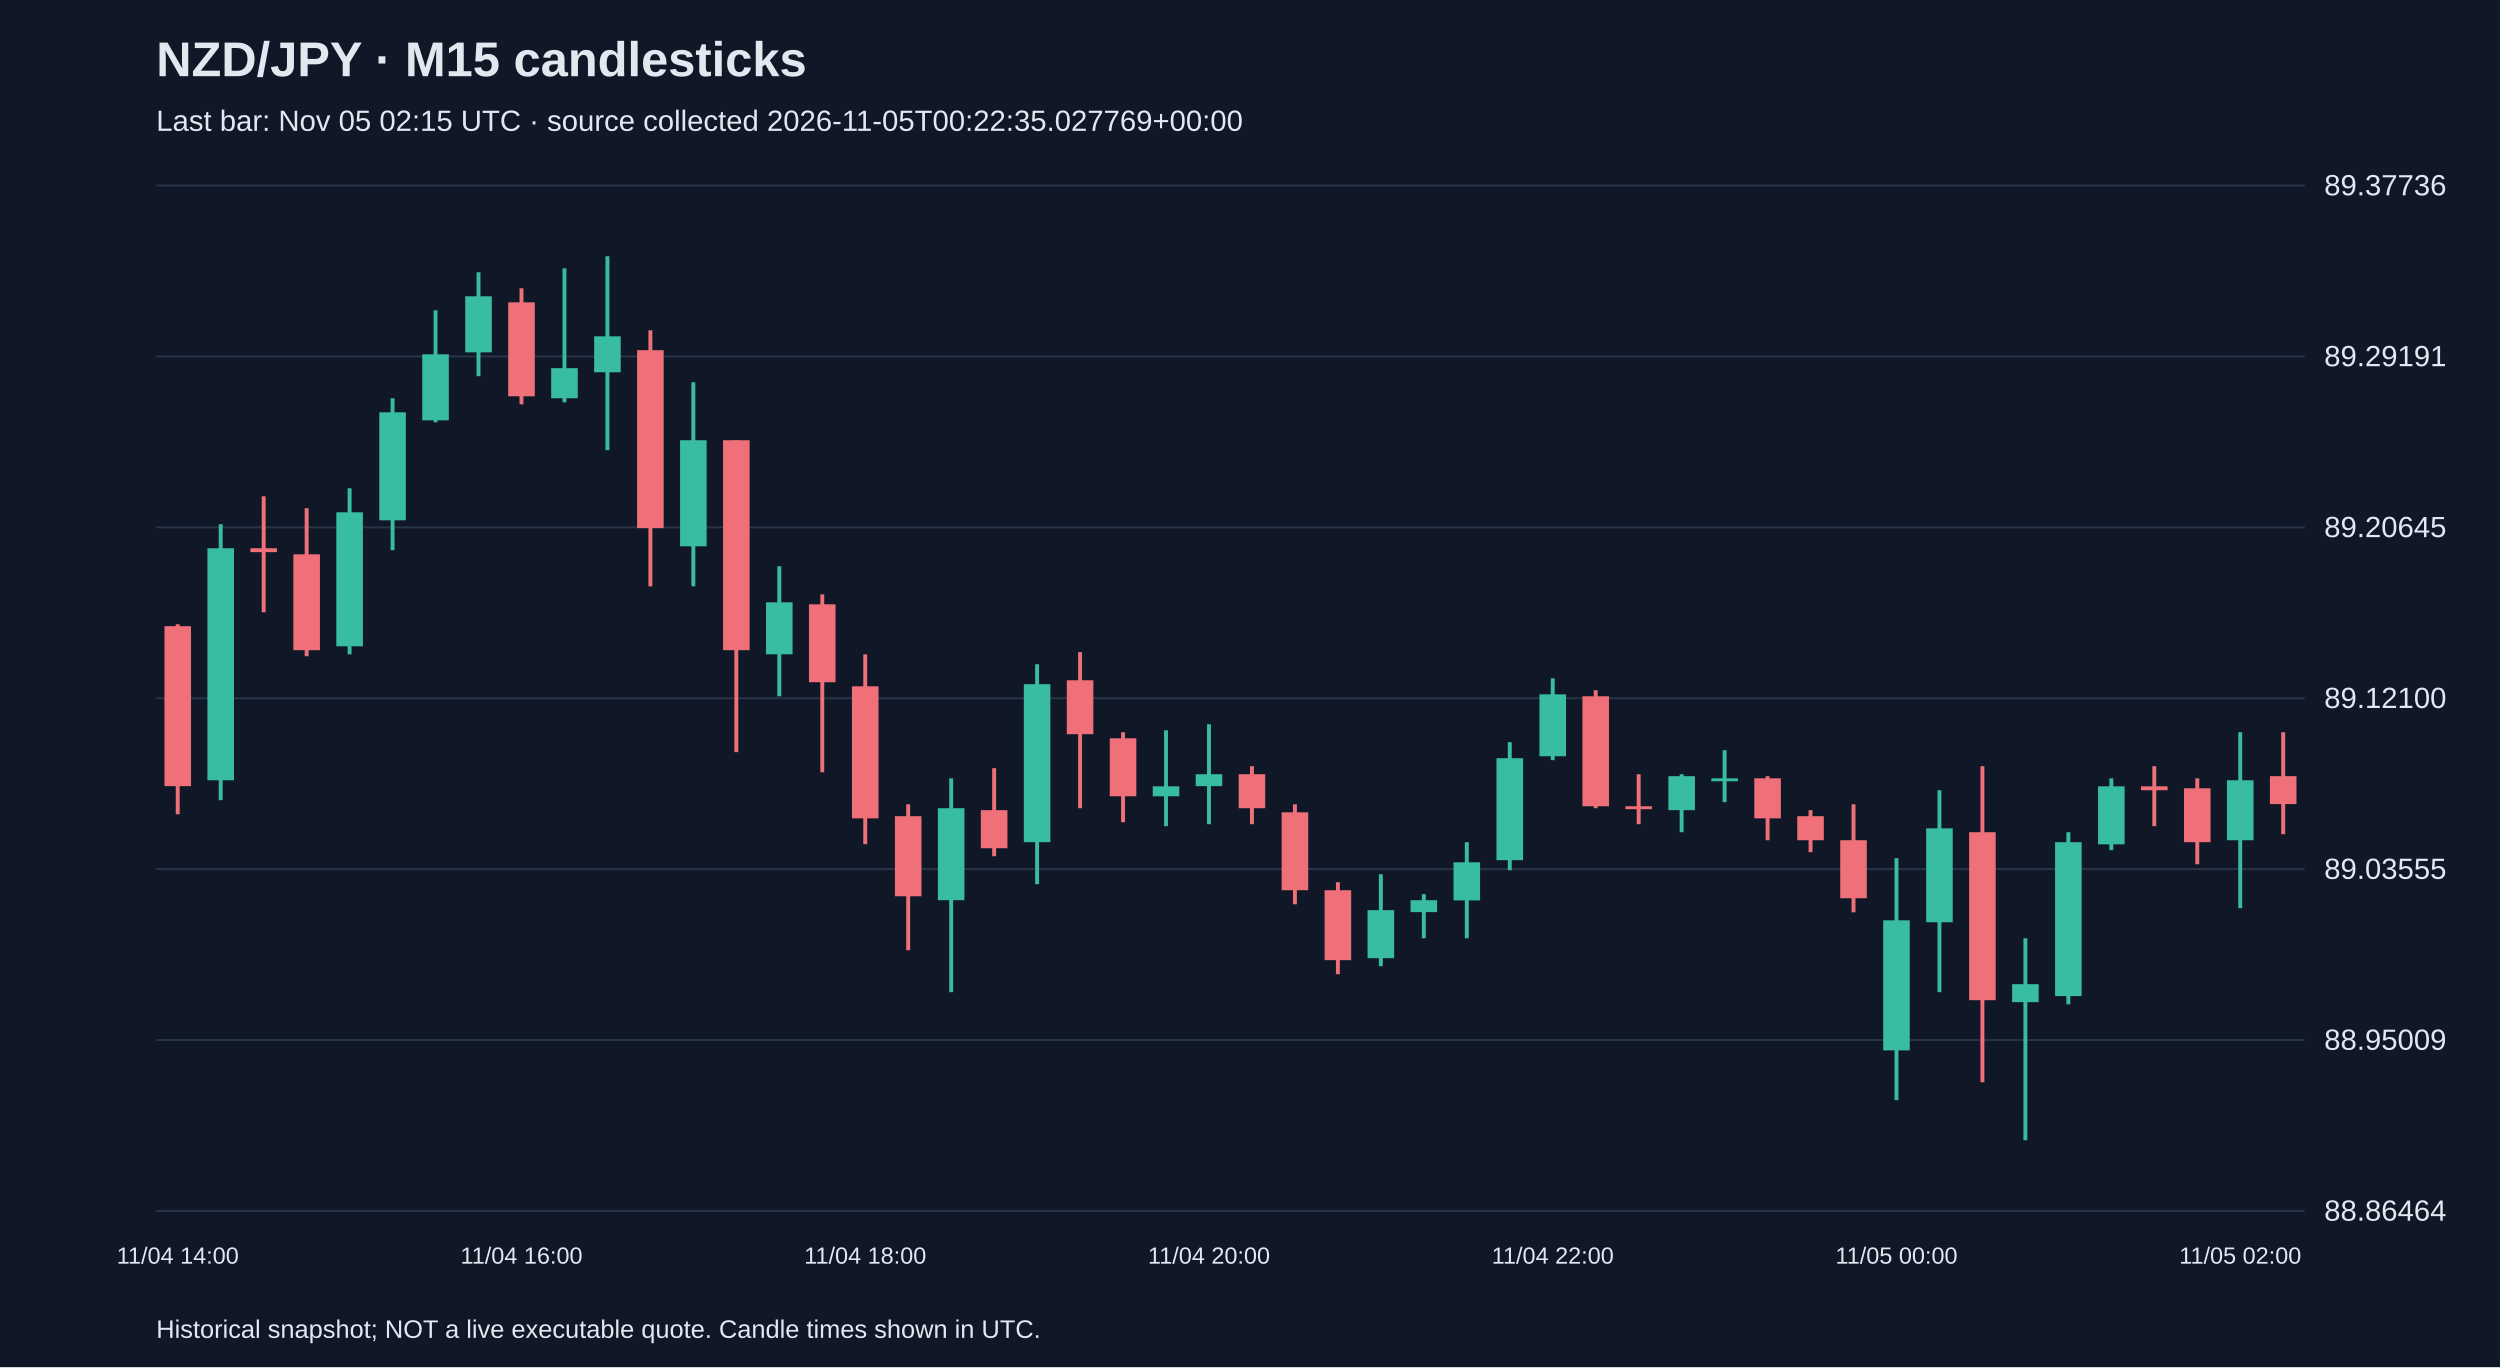
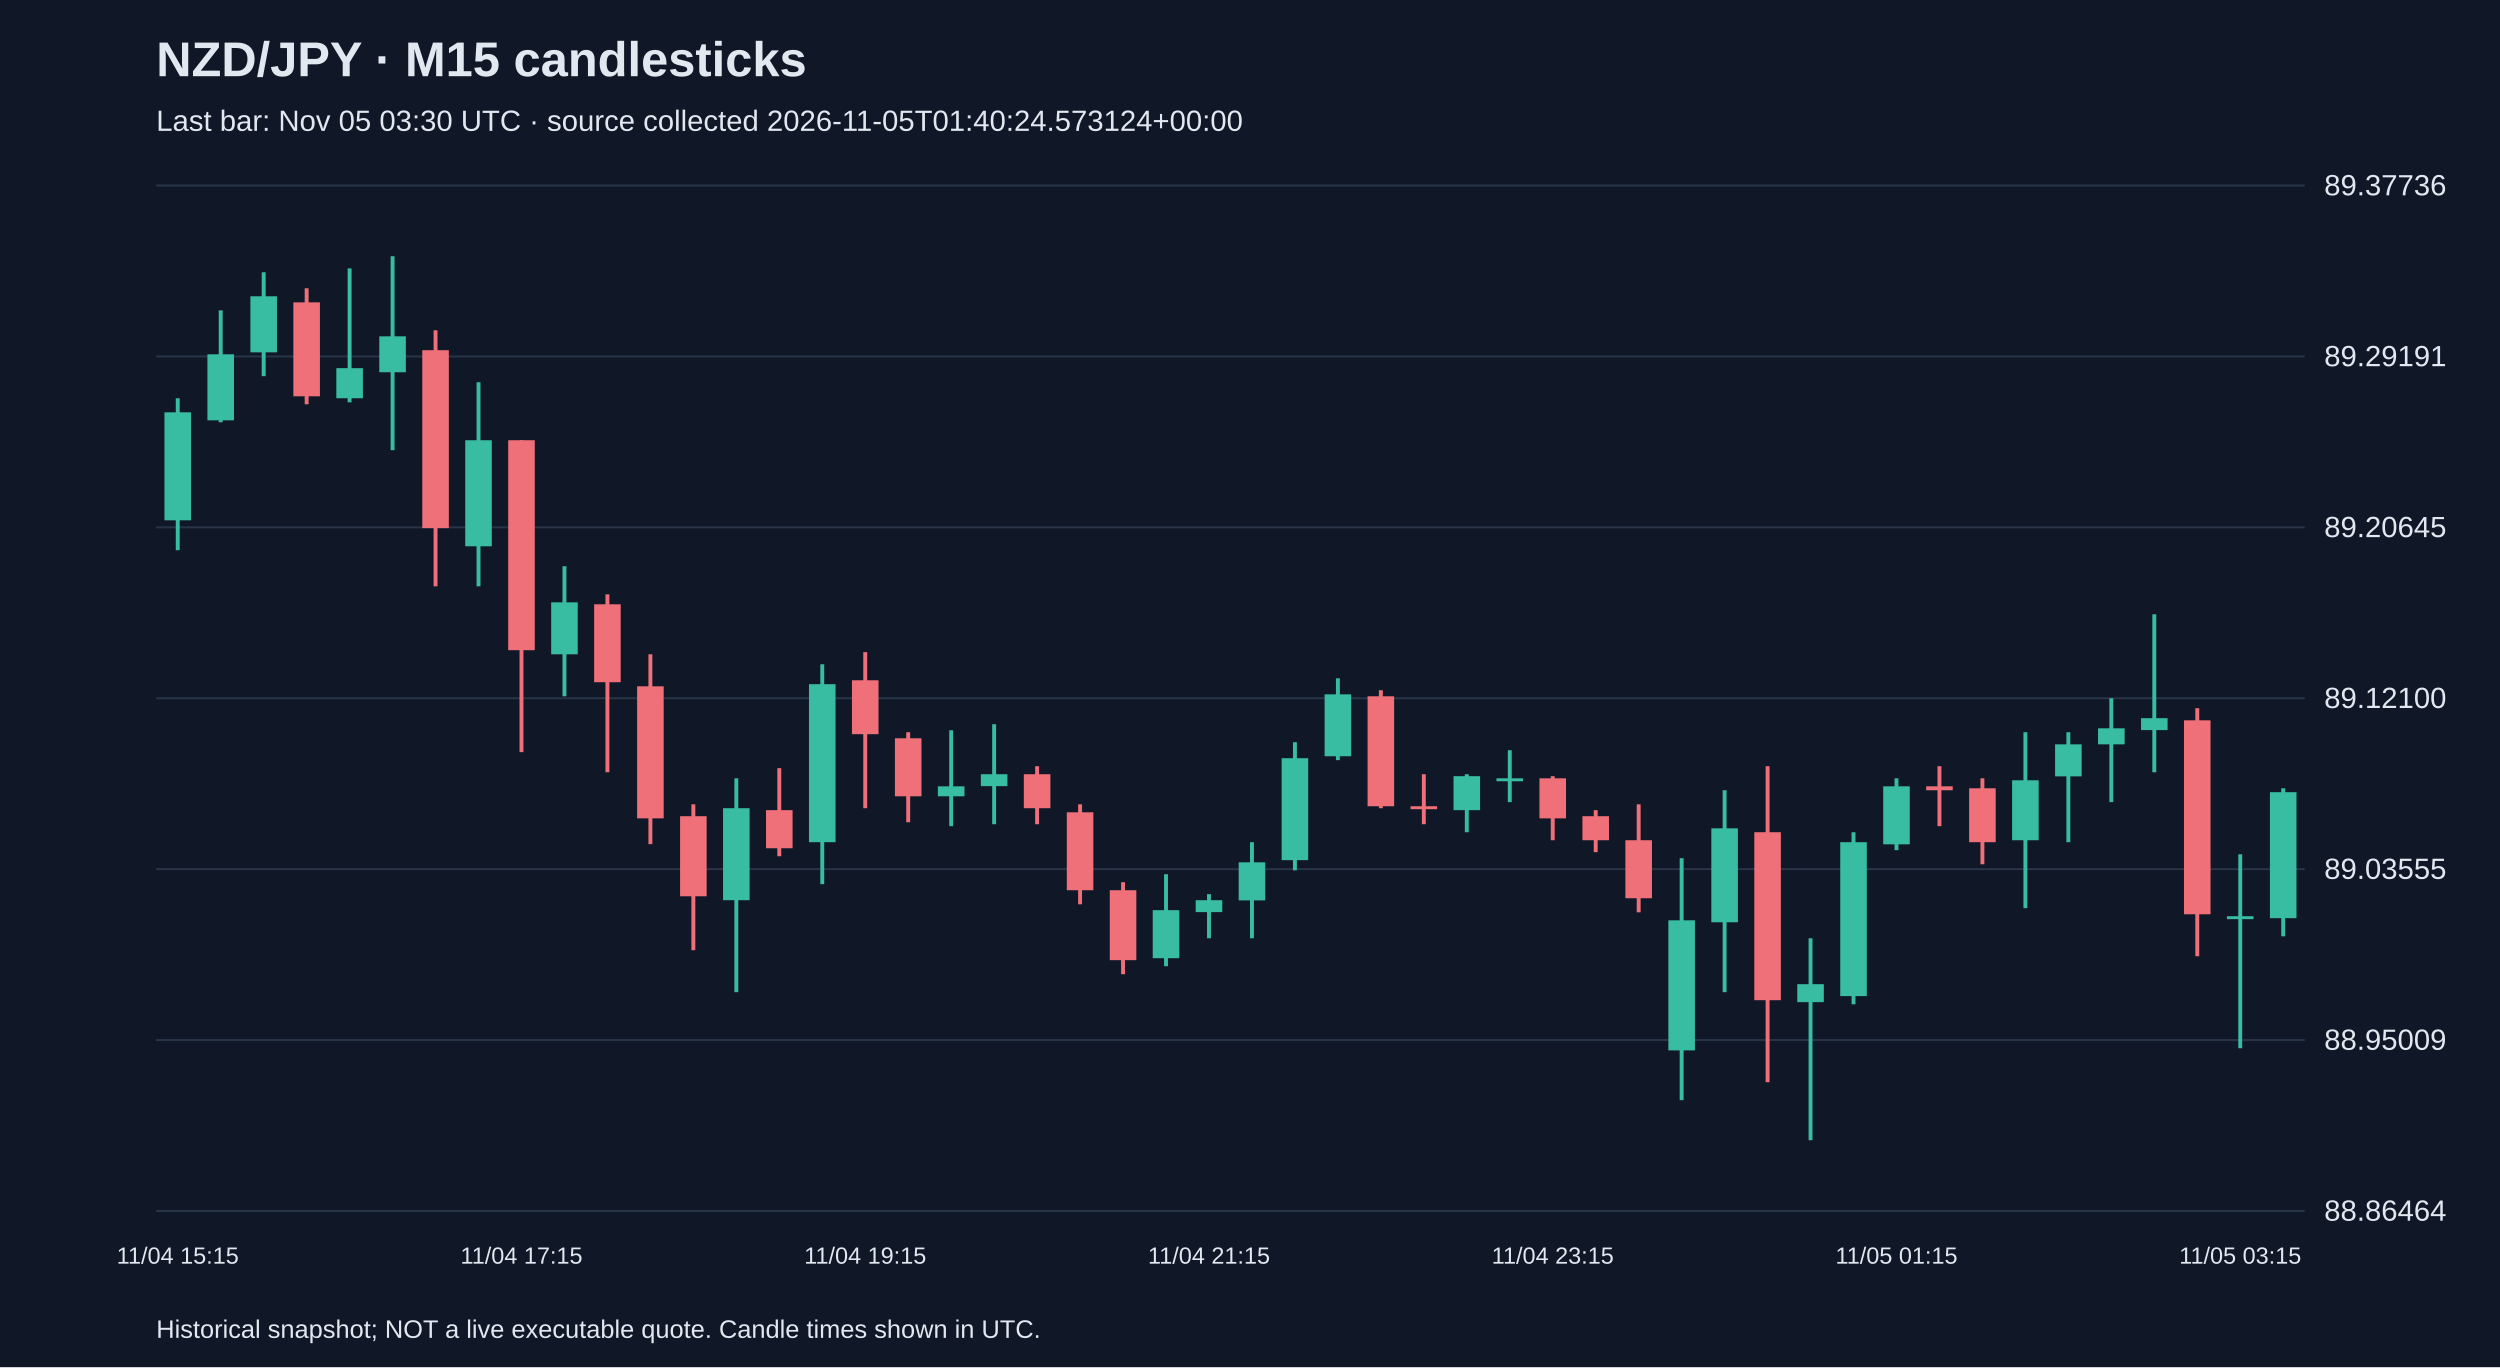
<svg xmlns="http://www.w3.org/2000/svg" viewBox="0 0 1280 700">
  <rect width="100%" height="100%" fill="#101827" />
  <style>text{font-family:Arial,sans-serif;fill:#e2e8f0}</style>
  <text x="80" y="39" font-size="25" font-weight="bold">NZD/JPY · M15 candlesticks</text>
-   <text x="80" y="67" font-size="15" fill="#a6b1c5">Last bar: Nov 05 02:15 UTC · source collected 2026-11-05T00:22:35.027769+00:00</text>
+   <text x="80" y="67" font-size="15" fill="#a6b1c5">Last bar: Nov 05 03:30 UTC · source collected 2026-11-05T01:40:24.573124+00:00</text>
  <line x1="80" y1="620.0" x2="1180" y2="620.0" stroke="#283548" />
  <text x="1190" y="625.0" font-size="15">88.86464</text>
  <line x1="80" y1="532.5" x2="1180" y2="532.5" stroke="#283548" />
  <text x="1190" y="537.5" font-size="15">88.95009</text>
  <line x1="80" y1="445.0" x2="1180" y2="445.0" stroke="#283548" />
  <text x="1190" y="450.0" font-size="15">89.03555</text>
  <line x1="80" y1="357.5" x2="1180" y2="357.5" stroke="#283548" />
  <text x="1190" y="362.5" font-size="15">89.12100</text>
  <line x1="80" y1="270.0" x2="1180" y2="270.0" stroke="#283548" />
  <text x="1190" y="275.0" font-size="15">89.20645</text>
  <line x1="80" y1="182.5" x2="1180" y2="182.5" stroke="#283548" />
  <text x="1190" y="187.5" font-size="15">89.29191</text>
  <line x1="80" y1="95.0" x2="1180" y2="95.0" stroke="#283548" />
  <text x="1190" y="100.0" font-size="15">89.37736</text>
-   <line x1="91.0" y1="319.6" x2="91.0" y2="416.9" stroke="#f07079" stroke-width="2" />
-   <rect x="84.2" y="320.6" width="13.6" height="81.9" fill="#f07079" />
-   <text x="91.0" y="647" text-anchor="middle" font-size="12">11/04 14:00</text>
-   <line x1="113.0" y1="268.4" x2="113.0" y2="409.7" stroke="#38bca2" stroke-width="2" />
-   <rect x="106.2" y="280.7" width="13.6" height="118.8" fill="#38bca2" />
-   <line x1="135.0" y1="254.1" x2="135.0" y2="313.5" stroke="#f07079" stroke-width="2" />
-   <rect x="128.2" y="280.7" width="13.6" height="2.0" fill="#f07079" />
-   <line x1="157.0" y1="260.2" x2="157.0" y2="336.0" stroke="#f07079" stroke-width="2" />
-   <rect x="150.2" y="283.8" width="13.6" height="49.1" fill="#f07079" />
-   <line x1="179.0" y1="250.0" x2="179.0" y2="335.0" stroke="#38bca2" stroke-width="2" />
-   <rect x="172.2" y="262.3" width="13.6" height="68.6" fill="#38bca2" />
-   <line x1="201.0" y1="203.9" x2="201.0" y2="281.7" stroke="#38bca2" stroke-width="2" />
-   <rect x="194.2" y="211.1" width="13.6" height="55.3" fill="#38bca2" />
-   <line x1="223.0" y1="158.9" x2="223.0" y2="216.2" stroke="#38bca2" stroke-width="2" />
-   <rect x="216.2" y="181.4" width="13.6" height="33.8" fill="#38bca2" />
-   <line x1="245.0" y1="139.4" x2="245.0" y2="192.6" stroke="#38bca2" stroke-width="2" />
-   <rect x="238.2" y="151.7" width="13.6" height="28.7" fill="#38bca2" />
-   <line x1="267.0" y1="147.6" x2="267.0" y2="207.0" stroke="#f07079" stroke-width="2" />
-   <rect x="260.2" y="154.8" width="13.6" height="48.1" fill="#f07079" />
-   <text x="267.0" y="647" text-anchor="middle" font-size="12">11/04 16:00</text>
-   <line x1="289.0" y1="137.4" x2="289.0" y2="206.0" stroke="#38bca2" stroke-width="2" />
-   <rect x="282.2" y="188.5" width="13.6" height="15.4" fill="#38bca2" />
-   <line x1="311.0" y1="131.2" x2="311.0" y2="230.5" stroke="#38bca2" stroke-width="2" />
-   <rect x="304.2" y="172.2" width="13.6" height="18.4" fill="#38bca2" />
-   <line x1="333.0" y1="169.1" x2="333.0" y2="300.2" stroke="#f07079" stroke-width="2" />
-   <rect x="326.2" y="179.3" width="13.6" height="91.1" fill="#f07079" />
-   <line x1="355.0" y1="195.7" x2="355.0" y2="300.2" stroke="#38bca2" stroke-width="2" />
-   <rect x="348.2" y="225.4" width="13.6" height="54.3" fill="#38bca2" />
-   <line x1="377.0" y1="225.4" x2="377.0" y2="385.1" stroke="#f07079" stroke-width="2" />
-   <rect x="370.2" y="225.4" width="13.6" height="107.5" fill="#f07079" />
-   <line x1="399.0" y1="289.9" x2="399.0" y2="356.5" stroke="#38bca2" stroke-width="2" />
-   <rect x="392.2" y="308.4" width="13.6" height="26.6" fill="#38bca2" />
-   <line x1="421.0" y1="304.3" x2="421.0" y2="395.4" stroke="#f07079" stroke-width="2" />
-   <rect x="414.2" y="309.4" width="13.6" height="39.9" fill="#f07079" />
-   <line x1="443.0" y1="335.0" x2="443.0" y2="432.2" stroke="#f07079" stroke-width="2" />
-   <rect x="436.2" y="351.4" width="13.6" height="67.6" fill="#f07079" />
-   <text x="443.0" y="647" text-anchor="middle" font-size="12">11/04 18:00</text>
-   <line x1="465.0" y1="411.8" x2="465.0" y2="486.5" stroke="#f07079" stroke-width="2" />
-   <rect x="458.2" y="417.9" width="13.6" height="41.0" fill="#f07079" />
-   <line x1="487.0" y1="398.5" x2="487.0" y2="508.0" stroke="#38bca2" stroke-width="2" />
-   <rect x="480.2" y="413.8" width="13.6" height="47.1" fill="#38bca2" />
-   <line x1="509.0" y1="393.3" x2="509.0" y2="438.4" stroke="#f07079" stroke-width="2" />
-   <rect x="502.2" y="414.8" width="13.6" height="19.5" fill="#f07079" />
-   <line x1="531.0" y1="340.1" x2="531.0" y2="452.7" stroke="#38bca2" stroke-width="2" />
-   <rect x="524.2" y="350.3" width="13.6" height="80.9" fill="#38bca2" />
-   <line x1="553.0" y1="333.9" x2="553.0" y2="413.8" stroke="#f07079" stroke-width="2" />
-   <rect x="546.2" y="348.3" width="13.6" height="27.6" fill="#f07079" />
-   <line x1="575.0" y1="374.9" x2="575.0" y2="421.0" stroke="#f07079" stroke-width="2" />
-   <rect x="568.2" y="378.0" width="13.6" height="29.7" fill="#f07079" />
-   <line x1="597.0" y1="373.9" x2="597.0" y2="423.0" stroke="#38bca2" stroke-width="2" />
-   <rect x="590.2" y="402.6" width="13.6" height="5.1" fill="#38bca2" />
-   <line x1="619.0" y1="370.8" x2="619.0" y2="422.0" stroke="#38bca2" stroke-width="2" />
-   <rect x="612.2" y="396.4" width="13.6" height="6.1" fill="#38bca2" />
-   <text x="619.0" y="647" text-anchor="middle" font-size="12">11/04 20:00</text>
-   <line x1="641.0" y1="392.3" x2="641.0" y2="422.0" stroke="#f07079" stroke-width="2" />
-   <rect x="634.2" y="396.4" width="13.6" height="17.4" fill="#f07079" />
-   <line x1="663.0" y1="411.8" x2="663.0" y2="463.0" stroke="#f07079" stroke-width="2" />
-   <rect x="656.2" y="415.9" width="13.6" height="39.9" fill="#f07079" />
-   <line x1="685.0" y1="451.7" x2="685.0" y2="498.8" stroke="#f07079" stroke-width="2" />
-   <rect x="678.2" y="455.8" width="13.6" height="35.8" fill="#f07079" />
-   <line x1="707.0" y1="447.6" x2="707.0" y2="494.7" stroke="#38bca2" stroke-width="2" />
-   <rect x="700.2" y="466.0" width="13.6" height="24.6" fill="#38bca2" />
-   <line x1="729.0" y1="457.8" x2="729.0" y2="480.4" stroke="#38bca2" stroke-width="2" />
-   <rect x="722.2" y="460.9" width="13.6" height="6.1" fill="#38bca2" />
-   <line x1="751.0" y1="431.2" x2="751.0" y2="480.4" stroke="#38bca2" stroke-width="2" />
-   <rect x="744.2" y="441.5" width="13.6" height="19.5" fill="#38bca2" />
-   <line x1="773.0" y1="380.0" x2="773.0" y2="445.6" stroke="#38bca2" stroke-width="2" />
-   <rect x="766.2" y="388.2" width="13.6" height="52.2" fill="#38bca2" />
-   <line x1="795.0" y1="347.3" x2="795.0" y2="389.2" stroke="#38bca2" stroke-width="2" />
-   <rect x="788.2" y="355.5" width="13.6" height="31.7" fill="#38bca2" />
-   <text x="795.0" y="647" text-anchor="middle" font-size="12">11/04 22:00</text>
-   <line x1="817.0" y1="353.4" x2="817.0" y2="413.8" stroke="#f07079" stroke-width="2" />
-   <rect x="810.2" y="356.5" width="13.6" height="56.3" fill="#f07079" />
-   <line x1="839.0" y1="396.4" x2="839.0" y2="422.0" stroke="#f07079" stroke-width="2" />
-   <rect x="832.2" y="412.8" width="13.6" height="1.5" fill="#f07079" />
-   <line x1="861.0" y1="396.4" x2="861.0" y2="426.1" stroke="#38bca2" stroke-width="2" />
-   <rect x="854.2" y="397.4" width="13.6" height="17.4" fill="#38bca2" />
-   <line x1="883.0" y1="384.1" x2="883.0" y2="410.7" stroke="#38bca2" stroke-width="2" />
-   <rect x="876.2" y="398.5" width="13.6" height="1.5" fill="#38bca2" />
-   <line x1="905.0" y1="397.4" x2="905.0" y2="430.2" stroke="#f07079" stroke-width="2" />
-   <rect x="898.2" y="398.5" width="13.6" height="20.5" fill="#f07079" />
-   <line x1="927.0" y1="414.8" x2="927.0" y2="436.3" stroke="#f07079" stroke-width="2" />
-   <rect x="920.2" y="417.9" width="13.6" height="12.3" fill="#f07079" />
-   <line x1="949.0" y1="411.8" x2="949.0" y2="467.1" stroke="#f07079" stroke-width="2" />
-   <rect x="942.2" y="430.2" width="13.6" height="29.7" fill="#f07079" />
-   <line x1="971.0" y1="439.4" x2="971.0" y2="563.3" stroke="#38bca2" stroke-width="2" />
-   <rect x="964.2" y="471.2" width="13.6" height="66.6" fill="#38bca2" />
-   <text x="971.0" y="647" text-anchor="middle" font-size="12">11/05 00:00</text>
-   <line x1="993.0" y1="404.6" x2="993.0" y2="508.0" stroke="#38bca2" stroke-width="2" />
-   <rect x="986.2" y="424.1" width="13.6" height="48.1" fill="#38bca2" />
-   <line x1="1015.0" y1="392.3" x2="1015.0" y2="554.1" stroke="#f07079" stroke-width="2" />
-   <rect x="1008.2" y="426.1" width="13.6" height="86.0" fill="#f07079" />
-   <line x1="1037.0" y1="480.4" x2="1037.0" y2="583.8" stroke="#38bca2" stroke-width="2" />
-   <rect x="1030.2" y="503.9" width="13.6" height="9.2" fill="#38bca2" />
-   <line x1="1059.0" y1="426.1" x2="1059.0" y2="514.2" stroke="#38bca2" stroke-width="2" />
-   <rect x="1052.2" y="431.2" width="13.6" height="78.8" fill="#38bca2" />
-   <line x1="1081.0" y1="398.5" x2="1081.0" y2="435.3" stroke="#38bca2" stroke-width="2" />
-   <rect x="1074.2" y="402.6" width="13.6" height="29.7" fill="#38bca2" />
-   <line x1="1103.0" y1="392.3" x2="1103.0" y2="423.0" stroke="#f07079" stroke-width="2" />
-   <rect x="1096.2" y="402.6" width="13.6" height="2.0" fill="#f07079" />
-   <line x1="1125.0" y1="398.5" x2="1125.0" y2="442.5" stroke="#f07079" stroke-width="2" />
-   <rect x="1118.2" y="403.6" width="13.6" height="27.6" fill="#f07079" />
-   <line x1="1147.0" y1="374.9" x2="1147.0" y2="465.0" stroke="#38bca2" stroke-width="2" />
-   <rect x="1140.2" y="399.5" width="13.6" height="30.7" fill="#38bca2" />
-   <text x="1147.0" y="647" text-anchor="middle" font-size="12">11/05 02:00</text>
-   <line x1="1169.0" y1="374.9" x2="1169.0" y2="427.1" stroke="#f07079" stroke-width="2" />
-   <rect x="1162.2" y="397.4" width="13.6" height="14.3" fill="#f07079" />
+   <line x1="91.0" y1="203.9" x2="91.0" y2="281.7" stroke="#38bca2" stroke-width="2" />
+   <rect x="84.2" y="211.1" width="13.6" height="55.3" fill="#38bca2" />
+   <text x="91.0" y="647" text-anchor="middle" font-size="12">11/04 15:15</text>
+   <line x1="113.0" y1="158.9" x2="113.0" y2="216.2" stroke="#38bca2" stroke-width="2" />
+   <rect x="106.2" y="181.4" width="13.6" height="33.8" fill="#38bca2" />
+   <line x1="135.0" y1="139.4" x2="135.0" y2="192.6" stroke="#38bca2" stroke-width="2" />
+   <rect x="128.2" y="151.7" width="13.6" height="28.7" fill="#38bca2" />
+   <line x1="157.0" y1="147.6" x2="157.0" y2="207.0" stroke="#f07079" stroke-width="2" />
+   <rect x="150.2" y="154.8" width="13.6" height="48.1" fill="#f07079" />
+   <line x1="179.0" y1="137.4" x2="179.0" y2="206.0" stroke="#38bca2" stroke-width="2" />
+   <rect x="172.2" y="188.5" width="13.6" height="15.4" fill="#38bca2" />
+   <line x1="201.0" y1="131.2" x2="201.0" y2="230.5" stroke="#38bca2" stroke-width="2" />
+   <rect x="194.2" y="172.2" width="13.6" height="18.4" fill="#38bca2" />
+   <line x1="223.0" y1="169.1" x2="223.0" y2="300.2" stroke="#f07079" stroke-width="2" />
+   <rect x="216.2" y="179.3" width="13.6" height="91.1" fill="#f07079" />
+   <line x1="245.0" y1="195.7" x2="245.0" y2="300.2" stroke="#38bca2" stroke-width="2" />
+   <rect x="238.2" y="225.4" width="13.6" height="54.3" fill="#38bca2" />
+   <line x1="267.0" y1="225.4" x2="267.0" y2="385.1" stroke="#f07079" stroke-width="2" />
+   <rect x="260.2" y="225.4" width="13.6" height="107.5" fill="#f07079" />
+   <text x="267.0" y="647" text-anchor="middle" font-size="12">11/04 17:15</text>
+   <line x1="289.0" y1="289.9" x2="289.0" y2="356.5" stroke="#38bca2" stroke-width="2" />
+   <rect x="282.2" y="308.4" width="13.6" height="26.6" fill="#38bca2" />
+   <line x1="311.0" y1="304.3" x2="311.0" y2="395.4" stroke="#f07079" stroke-width="2" />
+   <rect x="304.2" y="309.4" width="13.6" height="39.9" fill="#f07079" />
+   <line x1="333.0" y1="335.0" x2="333.0" y2="432.2" stroke="#f07079" stroke-width="2" />
+   <rect x="326.2" y="351.4" width="13.6" height="67.6" fill="#f07079" />
+   <line x1="355.0" y1="411.8" x2="355.0" y2="486.5" stroke="#f07079" stroke-width="2" />
+   <rect x="348.2" y="417.9" width="13.6" height="41.0" fill="#f07079" />
+   <line x1="377.0" y1="398.5" x2="377.0" y2="508.0" stroke="#38bca2" stroke-width="2" />
+   <rect x="370.2" y="413.8" width="13.6" height="47.1" fill="#38bca2" />
+   <line x1="399.0" y1="393.3" x2="399.0" y2="438.4" stroke="#f07079" stroke-width="2" />
+   <rect x="392.2" y="414.8" width="13.6" height="19.5" fill="#f07079" />
+   <line x1="421.0" y1="340.1" x2="421.0" y2="452.7" stroke="#38bca2" stroke-width="2" />
+   <rect x="414.2" y="350.3" width="13.6" height="80.9" fill="#38bca2" />
+   <line x1="443.0" y1="333.9" x2="443.0" y2="413.8" stroke="#f07079" stroke-width="2" />
+   <rect x="436.2" y="348.3" width="13.6" height="27.6" fill="#f07079" />
+   <text x="443.0" y="647" text-anchor="middle" font-size="12">11/04 19:15</text>
+   <line x1="465.0" y1="374.9" x2="465.0" y2="421.0" stroke="#f07079" stroke-width="2" />
+   <rect x="458.2" y="378.0" width="13.6" height="29.7" fill="#f07079" />
+   <line x1="487.0" y1="373.9" x2="487.0" y2="423.0" stroke="#38bca2" stroke-width="2" />
+   <rect x="480.2" y="402.6" width="13.6" height="5.1" fill="#38bca2" />
+   <line x1="509.0" y1="370.8" x2="509.0" y2="422.0" stroke="#38bca2" stroke-width="2" />
+   <rect x="502.2" y="396.4" width="13.6" height="6.1" fill="#38bca2" />
+   <line x1="531.0" y1="392.3" x2="531.0" y2="422.0" stroke="#f07079" stroke-width="2" />
+   <rect x="524.2" y="396.4" width="13.6" height="17.4" fill="#f07079" />
+   <line x1="553.0" y1="411.8" x2="553.0" y2="463.0" stroke="#f07079" stroke-width="2" />
+   <rect x="546.2" y="415.9" width="13.6" height="39.9" fill="#f07079" />
+   <line x1="575.0" y1="451.7" x2="575.0" y2="498.8" stroke="#f07079" stroke-width="2" />
+   <rect x="568.2" y="455.8" width="13.6" height="35.8" fill="#f07079" />
+   <line x1="597.0" y1="447.6" x2="597.0" y2="494.7" stroke="#38bca2" stroke-width="2" />
+   <rect x="590.2" y="466.0" width="13.6" height="24.6" fill="#38bca2" />
+   <line x1="619.0" y1="457.8" x2="619.0" y2="480.4" stroke="#38bca2" stroke-width="2" />
+   <rect x="612.2" y="460.9" width="13.6" height="6.1" fill="#38bca2" />
+   <text x="619.0" y="647" text-anchor="middle" font-size="12">11/04 21:15</text>
+   <line x1="641.0" y1="431.2" x2="641.0" y2="480.4" stroke="#38bca2" stroke-width="2" />
+   <rect x="634.2" y="441.5" width="13.6" height="19.5" fill="#38bca2" />
+   <line x1="663.0" y1="380.0" x2="663.0" y2="445.6" stroke="#38bca2" stroke-width="2" />
+   <rect x="656.2" y="388.2" width="13.6" height="52.2" fill="#38bca2" />
+   <line x1="685.0" y1="347.3" x2="685.0" y2="389.2" stroke="#38bca2" stroke-width="2" />
+   <rect x="678.2" y="355.5" width="13.6" height="31.7" fill="#38bca2" />
+   <line x1="707.0" y1="353.4" x2="707.0" y2="413.8" stroke="#f07079" stroke-width="2" />
+   <rect x="700.2" y="356.5" width="13.6" height="56.3" fill="#f07079" />
+   <line x1="729.0" y1="396.4" x2="729.0" y2="422.0" stroke="#f07079" stroke-width="2" />
+   <rect x="722.2" y="412.8" width="13.6" height="1.5" fill="#f07079" />
+   <line x1="751.0" y1="396.4" x2="751.0" y2="426.1" stroke="#38bca2" stroke-width="2" />
+   <rect x="744.2" y="397.4" width="13.6" height="17.4" fill="#38bca2" />
+   <line x1="773.0" y1="384.1" x2="773.0" y2="410.7" stroke="#38bca2" stroke-width="2" />
+   <rect x="766.2" y="398.5" width="13.6" height="1.5" fill="#38bca2" />
+   <line x1="795.0" y1="397.4" x2="795.0" y2="430.2" stroke="#f07079" stroke-width="2" />
+   <rect x="788.2" y="398.5" width="13.6" height="20.5" fill="#f07079" />
+   <text x="795.0" y="647" text-anchor="middle" font-size="12">11/04 23:15</text>
+   <line x1="817.0" y1="414.8" x2="817.0" y2="436.3" stroke="#f07079" stroke-width="2" />
+   <rect x="810.2" y="417.9" width="13.6" height="12.3" fill="#f07079" />
+   <line x1="839.0" y1="411.8" x2="839.0" y2="467.1" stroke="#f07079" stroke-width="2" />
+   <rect x="832.2" y="430.2" width="13.6" height="29.7" fill="#f07079" />
+   <line x1="861.0" y1="439.4" x2="861.0" y2="563.3" stroke="#38bca2" stroke-width="2" />
+   <rect x="854.2" y="471.2" width="13.6" height="66.6" fill="#38bca2" />
+   <line x1="883.0" y1="404.6" x2="883.0" y2="508.0" stroke="#38bca2" stroke-width="2" />
+   <rect x="876.2" y="424.1" width="13.6" height="48.1" fill="#38bca2" />
+   <line x1="905.0" y1="392.3" x2="905.0" y2="554.1" stroke="#f07079" stroke-width="2" />
+   <rect x="898.2" y="426.1" width="13.6" height="86.0" fill="#f07079" />
+   <line x1="927.0" y1="480.4" x2="927.0" y2="583.8" stroke="#38bca2" stroke-width="2" />
+   <rect x="920.2" y="503.9" width="13.6" height="9.2" fill="#38bca2" />
+   <line x1="949.0" y1="426.1" x2="949.0" y2="514.2" stroke="#38bca2" stroke-width="2" />
+   <rect x="942.2" y="431.2" width="13.6" height="78.8" fill="#38bca2" />
+   <line x1="971.0" y1="398.5" x2="971.0" y2="435.3" stroke="#38bca2" stroke-width="2" />
+   <rect x="964.2" y="402.6" width="13.6" height="29.7" fill="#38bca2" />
+   <text x="971.0" y="647" text-anchor="middle" font-size="12">11/05 01:15</text>
+   <line x1="993.0" y1="392.3" x2="993.0" y2="423.0" stroke="#f07079" stroke-width="2" />
+   <rect x="986.2" y="402.6" width="13.6" height="2.0" fill="#f07079" />
+   <line x1="1015.0" y1="398.5" x2="1015.0" y2="442.5" stroke="#f07079" stroke-width="2" />
+   <rect x="1008.2" y="403.6" width="13.6" height="27.6" fill="#f07079" />
+   <line x1="1037.0" y1="374.9" x2="1037.0" y2="465.0" stroke="#38bca2" stroke-width="2" />
+   <rect x="1030.2" y="399.5" width="13.6" height="30.7" fill="#38bca2" />
+   <line x1="1059.0" y1="374.9" x2="1059.0" y2="431.2" stroke="#38bca2" stroke-width="2" />
+   <rect x="1052.2" y="381.1" width="13.6" height="16.4" fill="#38bca2" />
+   <line x1="1081.0" y1="357.5" x2="1081.0" y2="410.7" stroke="#38bca2" stroke-width="2" />
+   <rect x="1074.2" y="372.9" width="13.6" height="8.2" fill="#38bca2" />
+   <line x1="1103.0" y1="314.5" x2="1103.0" y2="395.4" stroke="#38bca2" stroke-width="2" />
+   <rect x="1096.2" y="367.7" width="13.6" height="6.1" fill="#38bca2" />
+   <line x1="1125.0" y1="362.6" x2="1125.0" y2="489.6" stroke="#f07079" stroke-width="2" />
+   <rect x="1118.2" y="368.8" width="13.6" height="99.3" fill="#f07079" />
+   <line x1="1147.0" y1="437.4" x2="1147.0" y2="536.7" stroke="#38bca2" stroke-width="2" />
+   <rect x="1140.2" y="469.1" width="13.6" height="1.5" fill="#38bca2" />
+   <text x="1147.0" y="647" text-anchor="middle" font-size="12">11/05 03:15</text>
+   <line x1="1169.0" y1="403.6" x2="1169.0" y2="479.4" stroke="#38bca2" stroke-width="2" />
+   <rect x="1162.2" y="405.6" width="13.6" height="64.5" fill="#38bca2" />
  <text x="80" y="685" font-size="13">Historical snapshot; NOT a live executable quote. Candle times shown in UTC.</text>
</svg>
